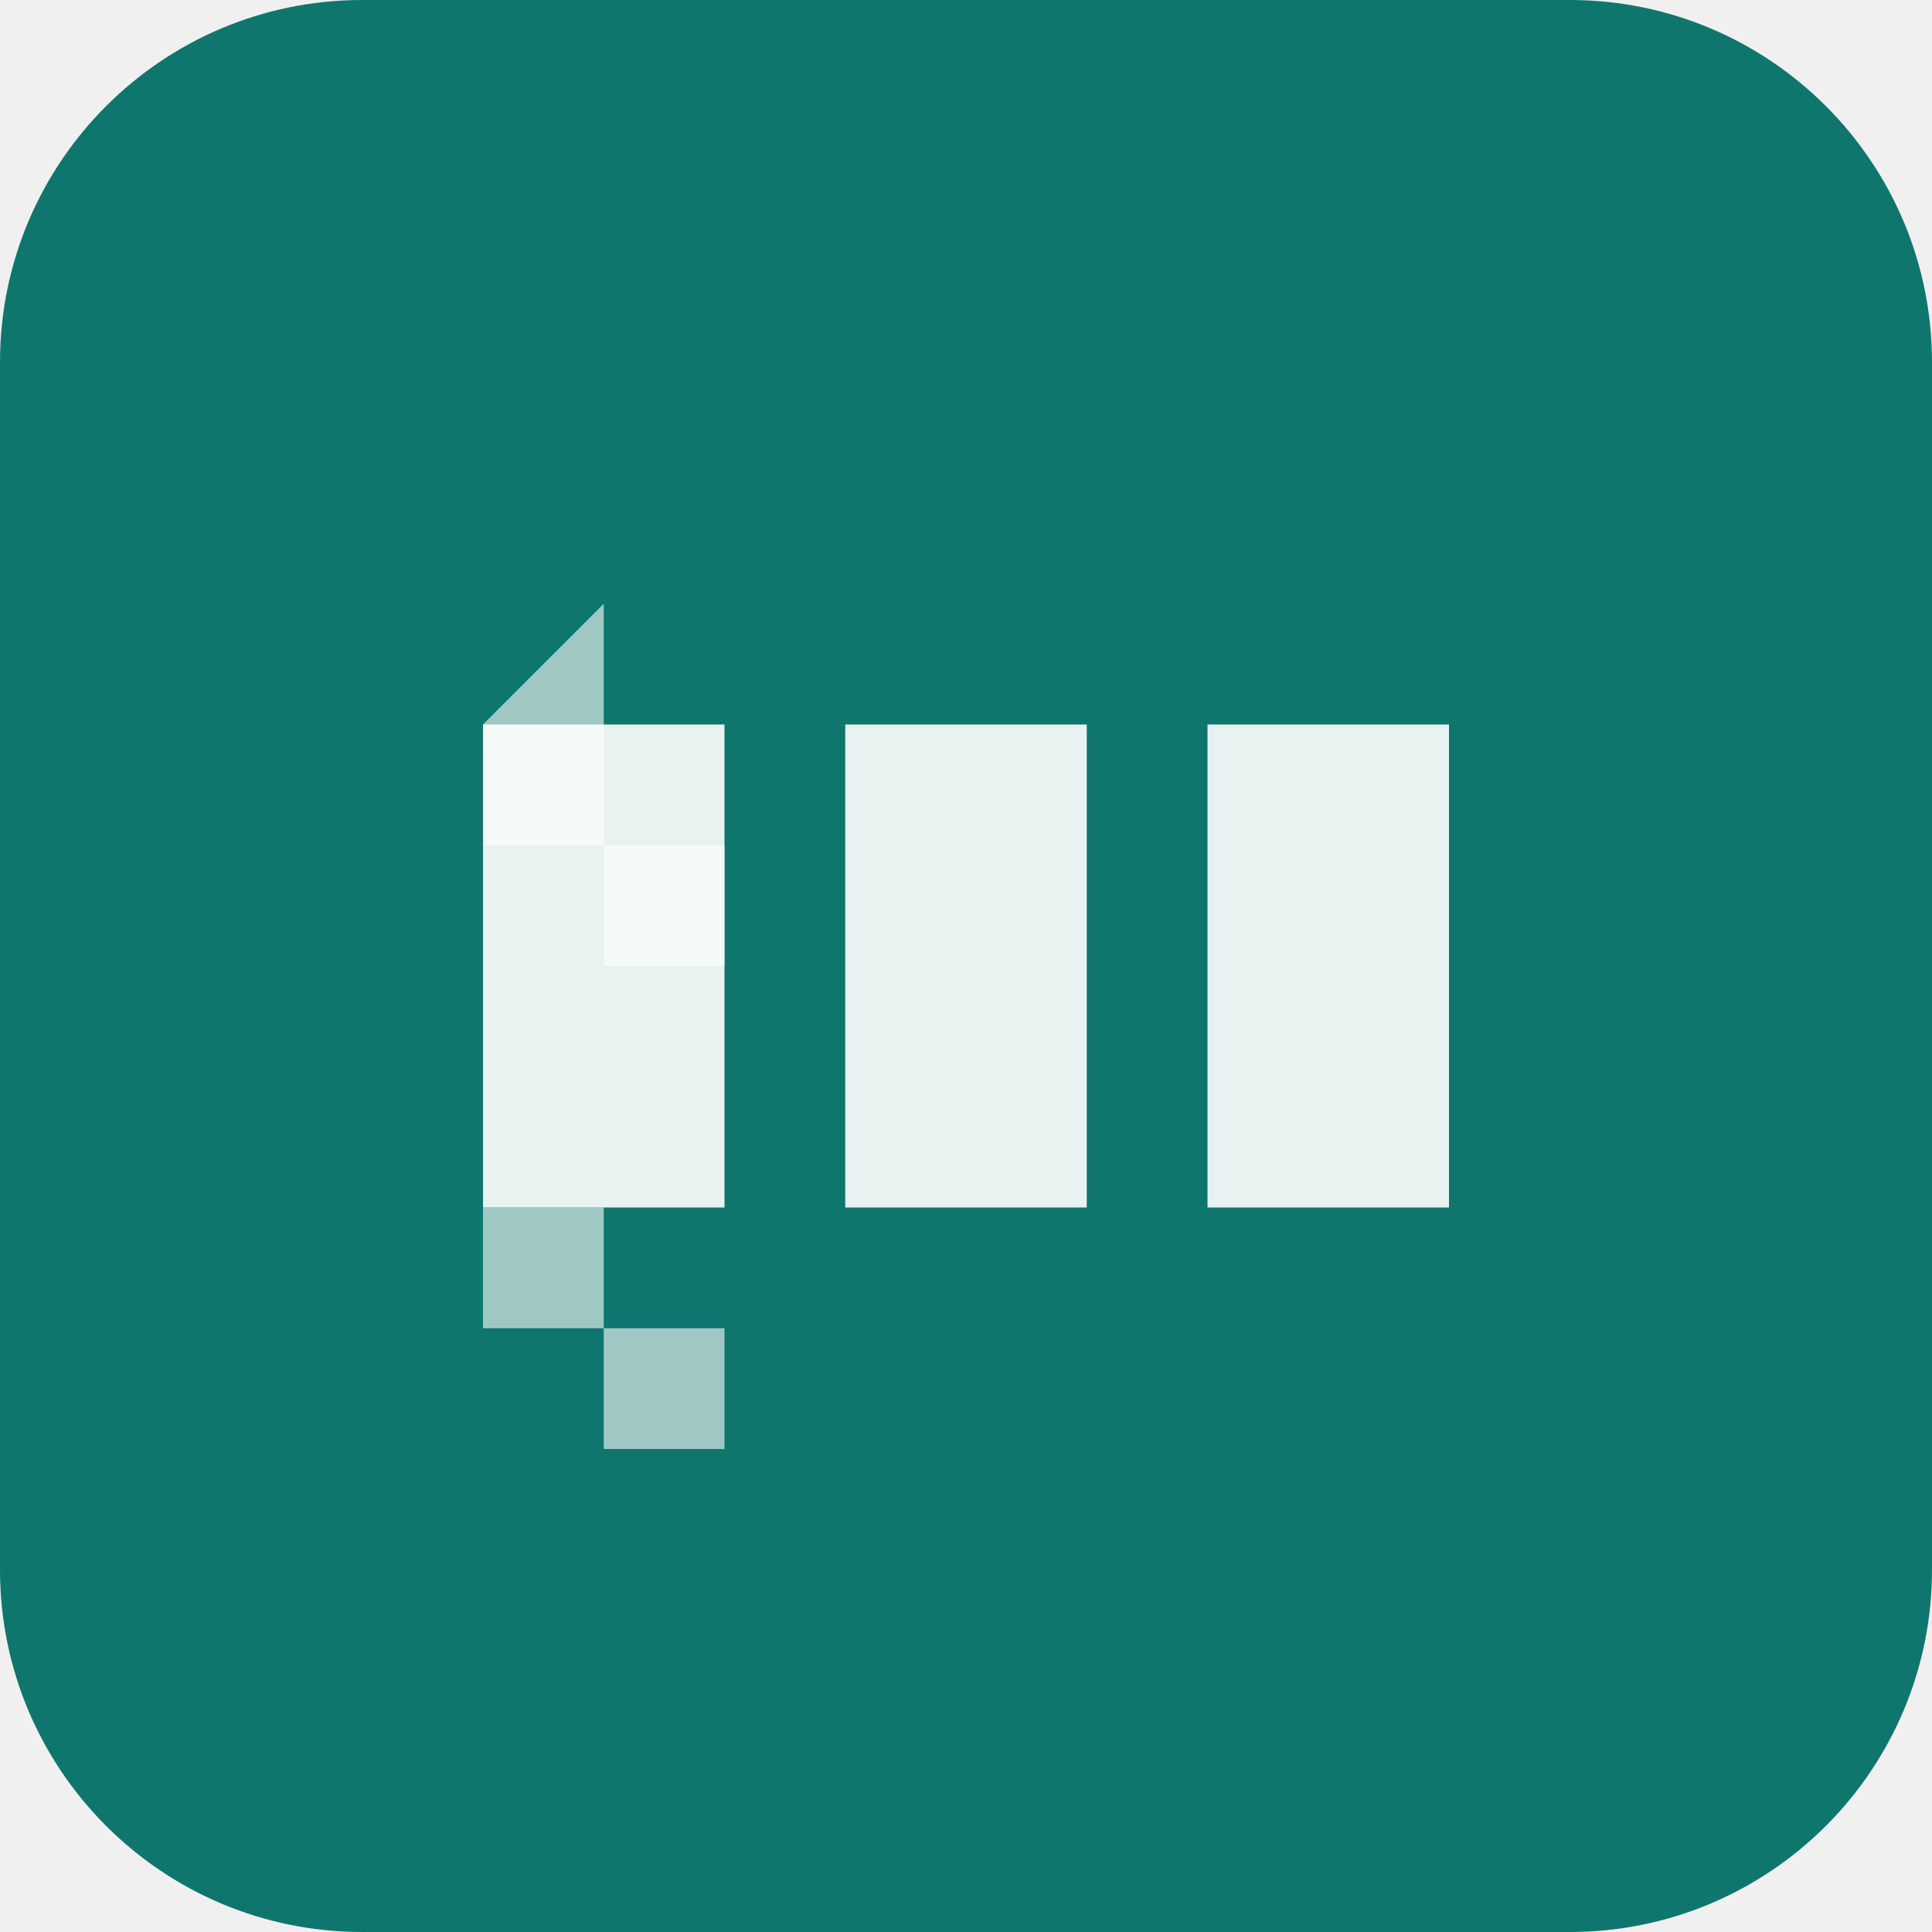
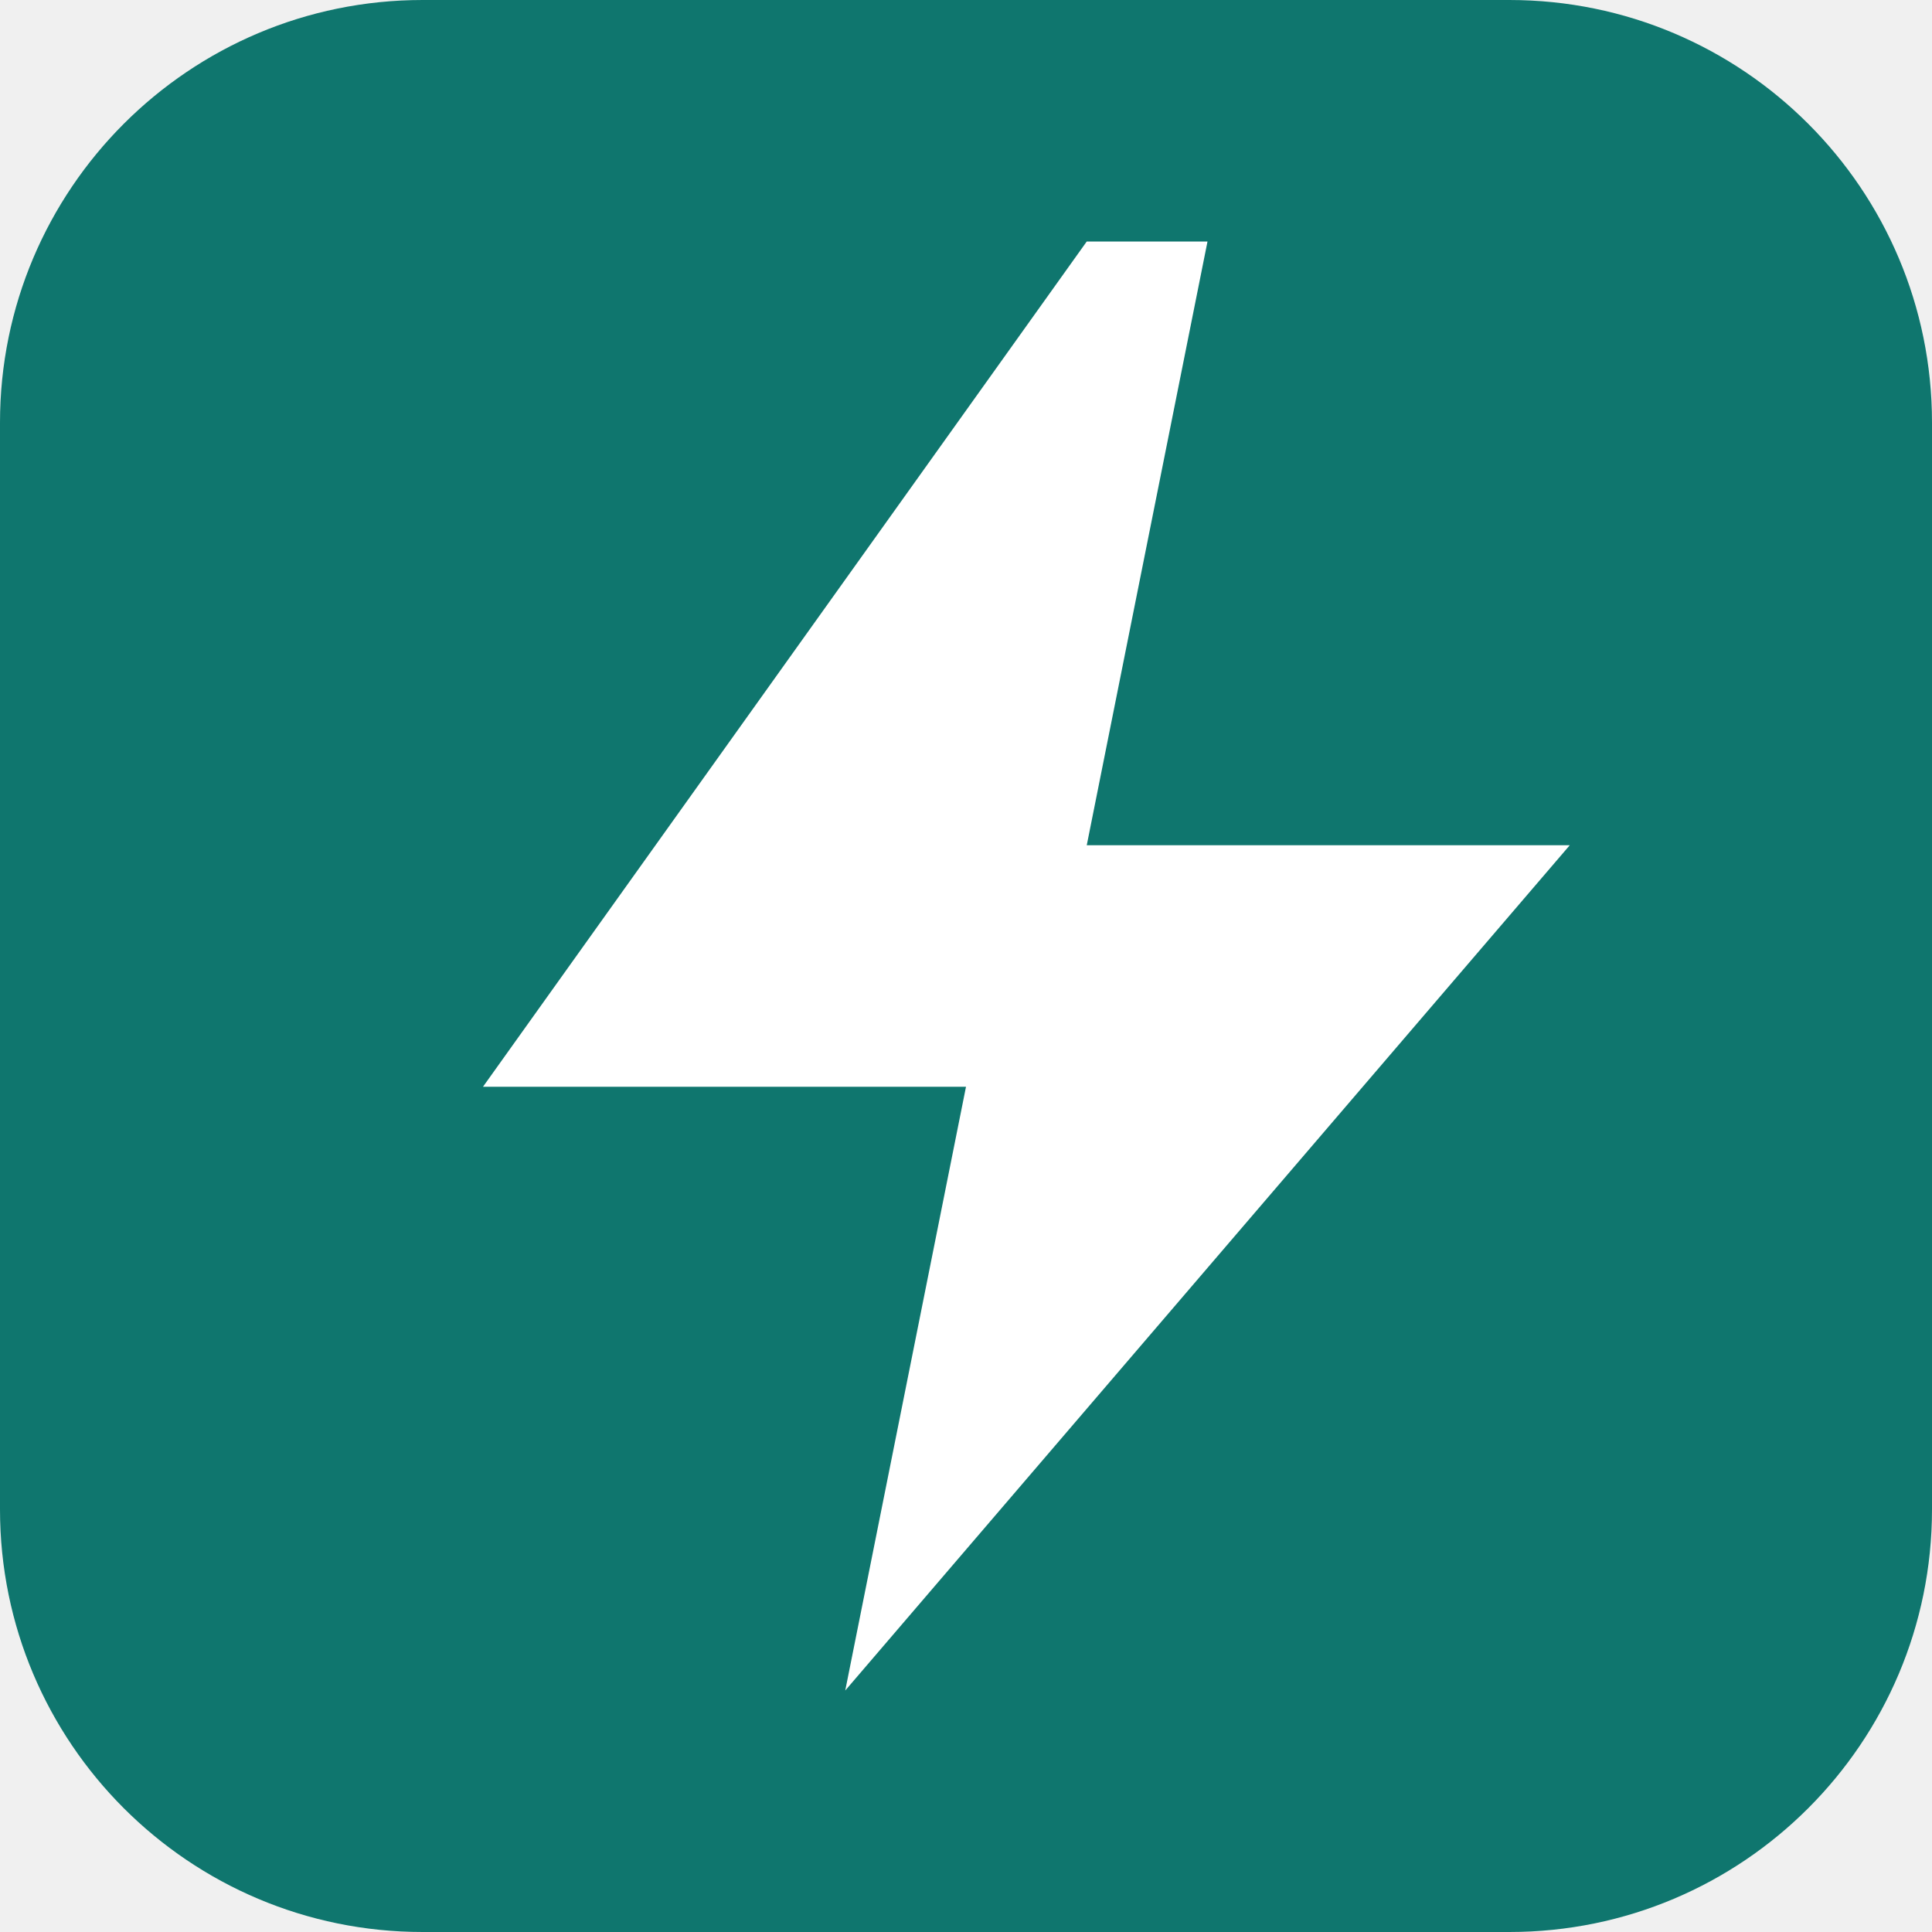
<svg xmlns="http://www.w3.org/2000/svg" viewBox="0 0 32 32" fill="none">
-   <rect width="32" height="32" rx="6" fill="#0f766e" />
-   <path d="M8 12h4v8H8v-8zm6 0h4v8h-4v-8zm6 0h4v8h-4v-8z" fill="white" opacity=".9" />
-   <path d="M10 10v2H8v2h2v6H8v2h2v2h2v-2h-2v-6h2v-2h-2v-2h-2z" fill="white" opacity=".6" />
+   <rect width="32" height="32" rx="7" fill="#0f766e" />
+   <path d="M18 4L8 18h8l-2 10 12-14h-8l2-10z" fill="white" />
</svg>
